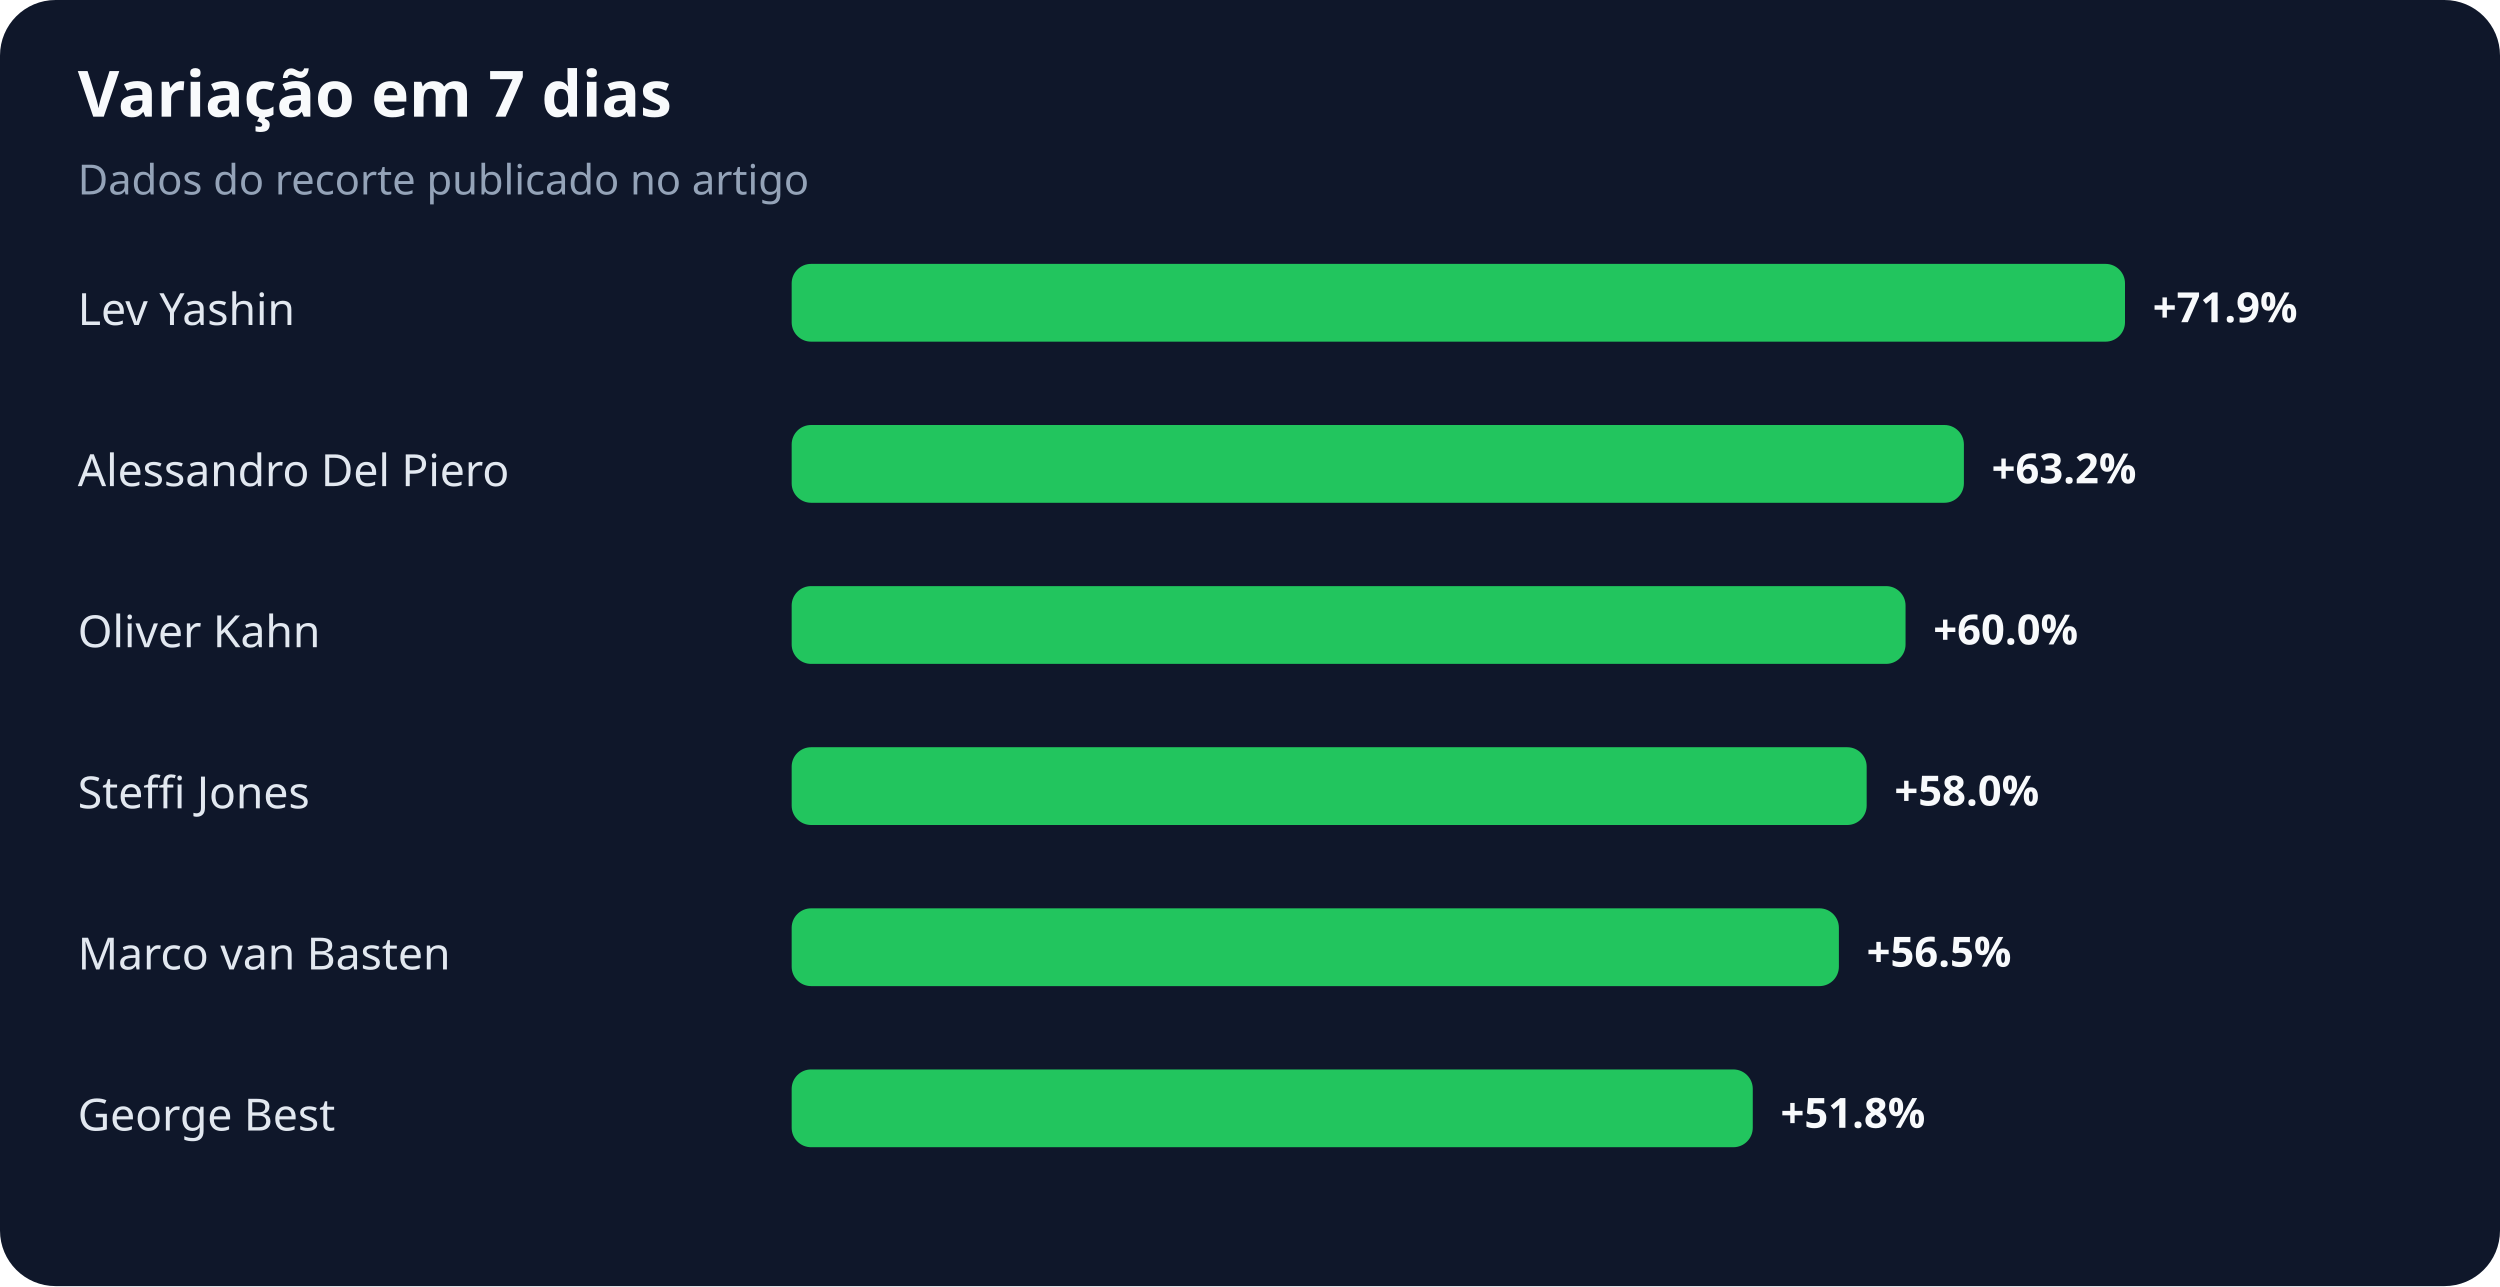
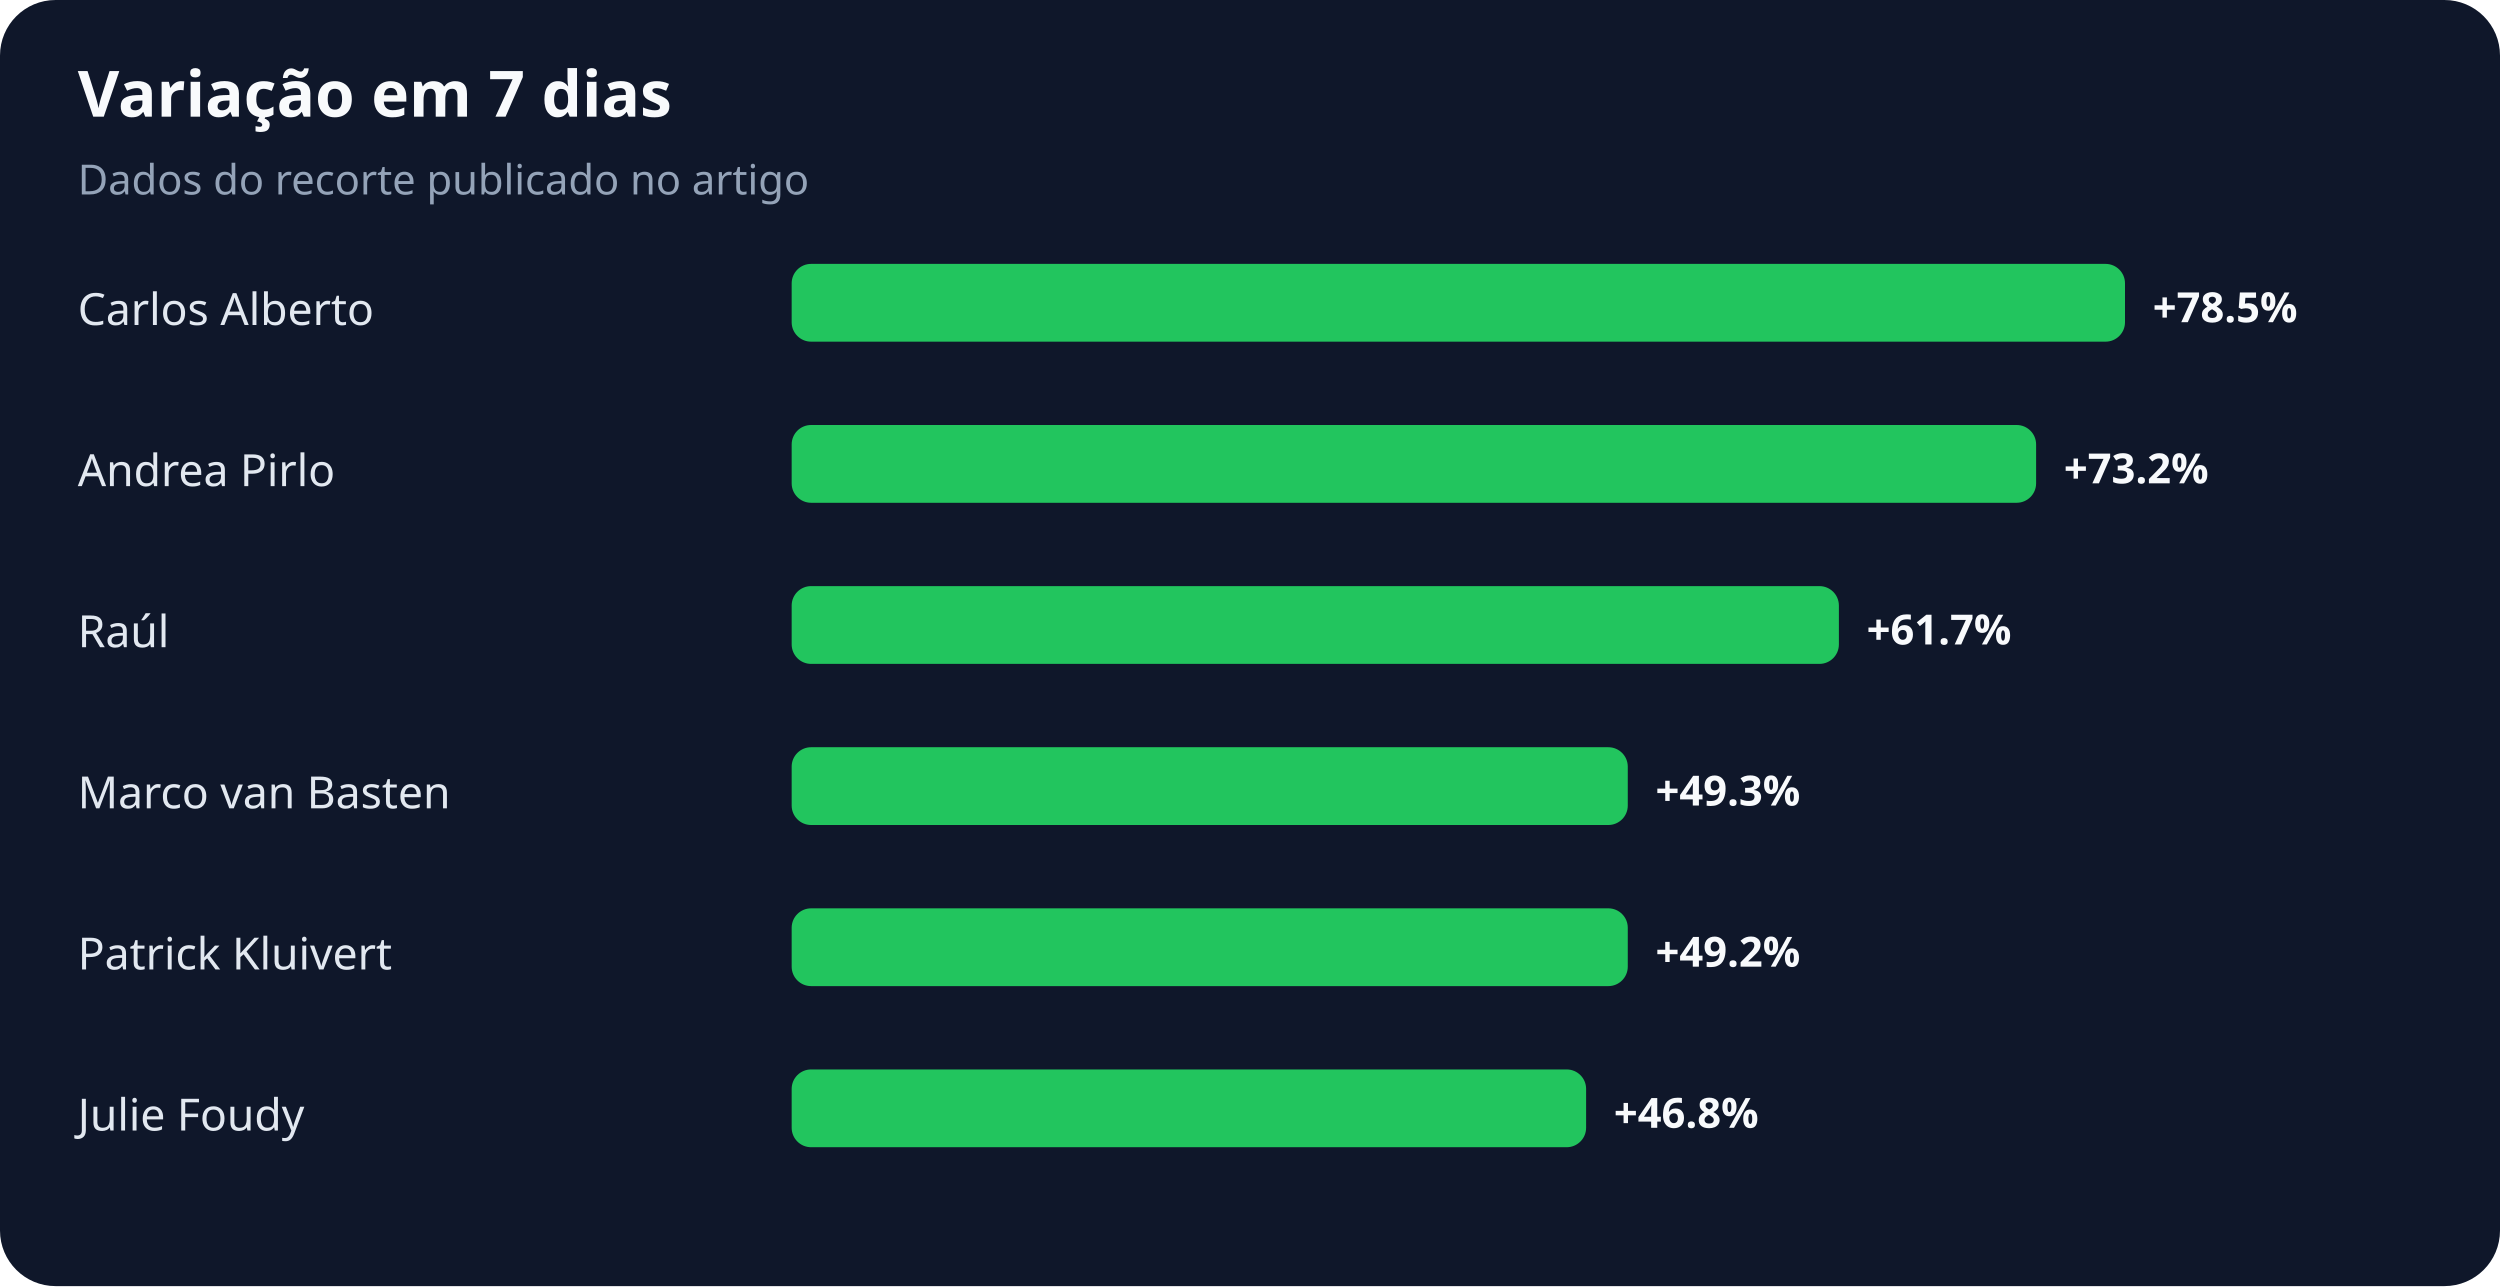
<svg xmlns="http://www.w3.org/2000/svg" width="900" height="463" viewBox="0 0 900 463" role="img" aria-labelledby="title desc">
  <rect width="100%" height="100%" rx="20" fill="#0f172a" />
  <text x="28" y="42" fill="#f8fafc" font-family="system-ui,sans-serif" font-size="23" font-weight="700">Variação em 7 dias</text>
  <text x="28" y="70" fill="#94a3b8" font-family="system-ui,sans-serif" font-size="15">Dados do recorte publicado no artigo</text>
-   <text x="28" y="117" fill="#e2e8f0" font-family="system-ui,sans-serif" font-size="16">Lev Yashin</text>
+   <text x="28" y="117" fill="#e2e8f0" font-family="system-ui,sans-serif" font-size="16">Carlos Alberto</text>
  <rect x="285" y="95" width="480" height="28" rx="7" fill="#22c55e" />
-   <text x="775" y="116" fill="#f8fafc" font-family="system-ui,sans-serif" font-size="15" font-weight="700">+71.9%</text>
-   <text x="28" y="175" fill="#e2e8f0" font-family="system-ui,sans-serif" font-size="16">Alessandro Del Piero</text>
-   <rect x="285" y="153" width="422" height="28" rx="7" fill="#22c55e" />
-   <text x="717" y="174" fill="#f8fafc" font-family="system-ui,sans-serif" font-size="15" font-weight="700">+63.2%</text>
-   <text x="28" y="233" fill="#e2e8f0" font-family="system-ui,sans-serif" font-size="16">Oliver Kahn</text>
-   <rect x="285" y="211" width="401" height="28" rx="7" fill="#22c55e" />
-   <text x="696" y="232" fill="#f8fafc" font-family="system-ui,sans-serif" font-size="15" font-weight="700">+60.0%</text>
-   <text x="28" y="291" fill="#e2e8f0" font-family="system-ui,sans-serif" font-size="16">Steffi Jones</text>
-   <rect x="285" y="269" width="387" height="28" rx="7" fill="#22c55e" />
-   <text x="682" y="290" fill="#f8fafc" font-family="system-ui,sans-serif" font-size="15" font-weight="700">+58.0%</text>
-   <text x="28" y="349" fill="#e2e8f0" font-family="system-ui,sans-serif" font-size="16">Marco van Basten</text>
-   <rect x="285" y="327" width="377" height="28" rx="7" fill="#22c55e" />
-   <text x="672" y="348" fill="#f8fafc" font-family="system-ui,sans-serif" font-size="15" font-weight="700">+56.5%</text>
-   <text x="28" y="407" fill="#e2e8f0" font-family="system-ui,sans-serif" font-size="16">George Best</text>
-   <rect x="285" y="385" width="346" height="28" rx="7" fill="#22c55e" />
-   <text x="641" y="406" fill="#f8fafc" font-family="system-ui,sans-serif" font-size="15" font-weight="700">+51.8%</text>
+   <text x="775" y="116" fill="#f8fafc" font-family="system-ui,sans-serif" font-size="15" font-weight="700">+78.5%</text>
+   <text x="28" y="175" fill="#e2e8f0" font-family="system-ui,sans-serif" font-size="16">Andrea Pirlo</text>
+   <rect x="285" y="153" width="448" height="28" rx="7" fill="#22c55e" />
+   <text x="743" y="174" fill="#f8fafc" font-family="system-ui,sans-serif" font-size="15" font-weight="700">+73.2%</text>
+   <text x="28" y="233" fill="#e2e8f0" font-family="system-ui,sans-serif" font-size="16">Raúl</text>
+   <rect x="285" y="211" width="377" height="28" rx="7" fill="#22c55e" />
+   <text x="672" y="232" fill="#f8fafc" font-family="system-ui,sans-serif" font-size="15" font-weight="700">+61.7%</text>
+   <text x="28" y="291" fill="#e2e8f0" font-family="system-ui,sans-serif" font-size="16">Marco van Basten</text>
+   <rect x="285" y="269" width="301" height="28" rx="7" fill="#22c55e" />
+   <text x="596" y="290" fill="#f8fafc" font-family="system-ui,sans-serif" font-size="15" font-weight="700">+49.3%</text>
+   <text x="28" y="349" fill="#e2e8f0" font-family="system-ui,sans-serif" font-size="16">Patrick Kluivert</text>
+   <rect x="285" y="327" width="301" height="28" rx="7" fill="#22c55e" />
+   <text x="596" y="348" fill="#f8fafc" font-family="system-ui,sans-serif" font-size="15" font-weight="700">+49.2%</text>
+   <text x="28" y="407" fill="#e2e8f0" font-family="system-ui,sans-serif" font-size="16">Julie Foudy</text>
+   <rect x="285" y="385" width="286" height="28" rx="7" fill="#22c55e" />
+   <text x="581" y="406" fill="#f8fafc" font-family="system-ui,sans-serif" font-size="15" font-weight="700">+46.8%</text>
</svg>
